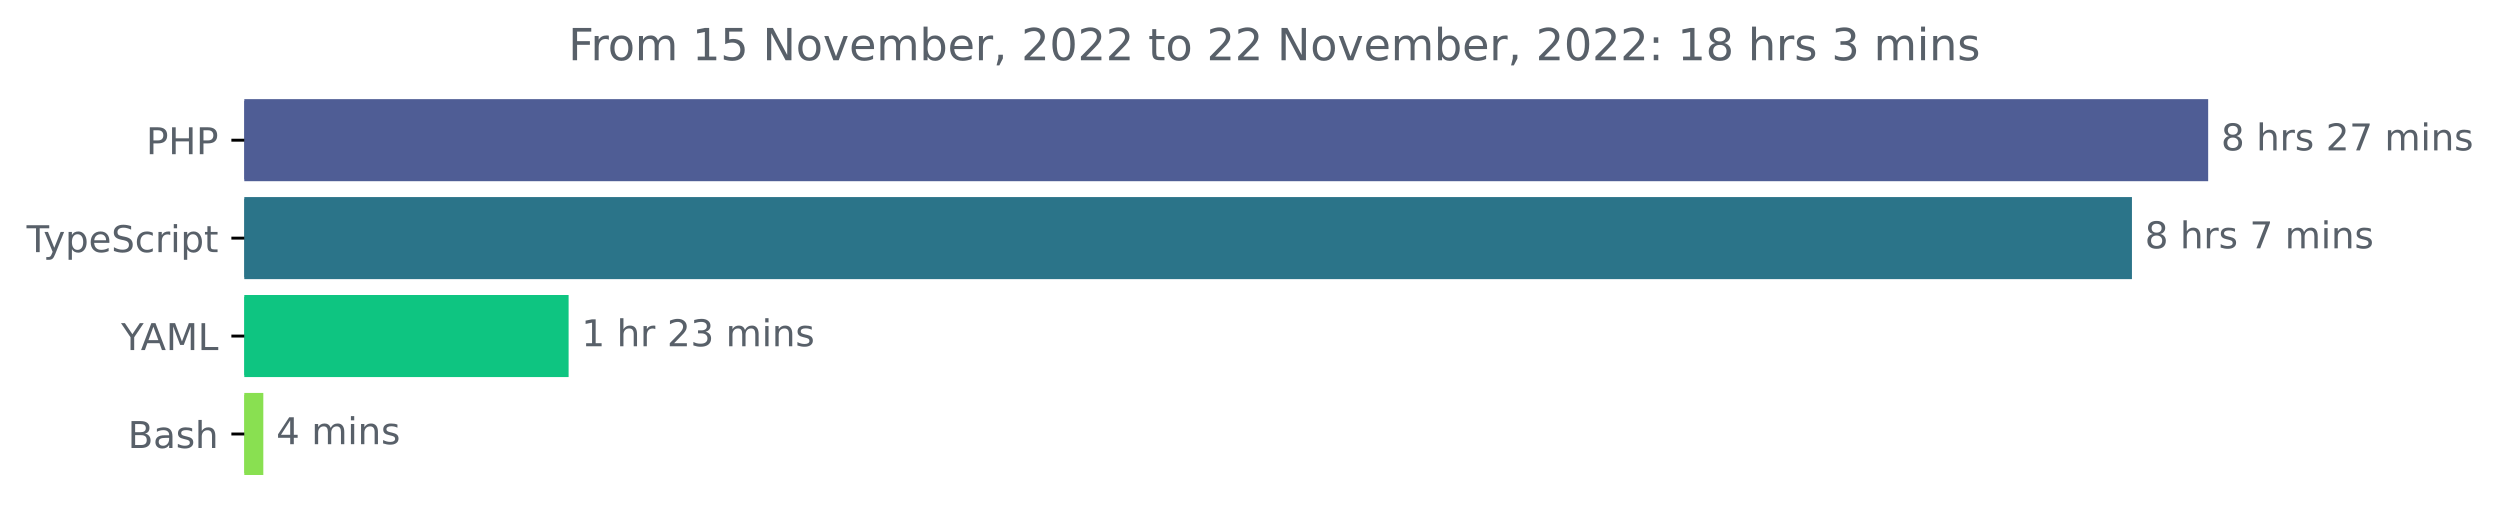
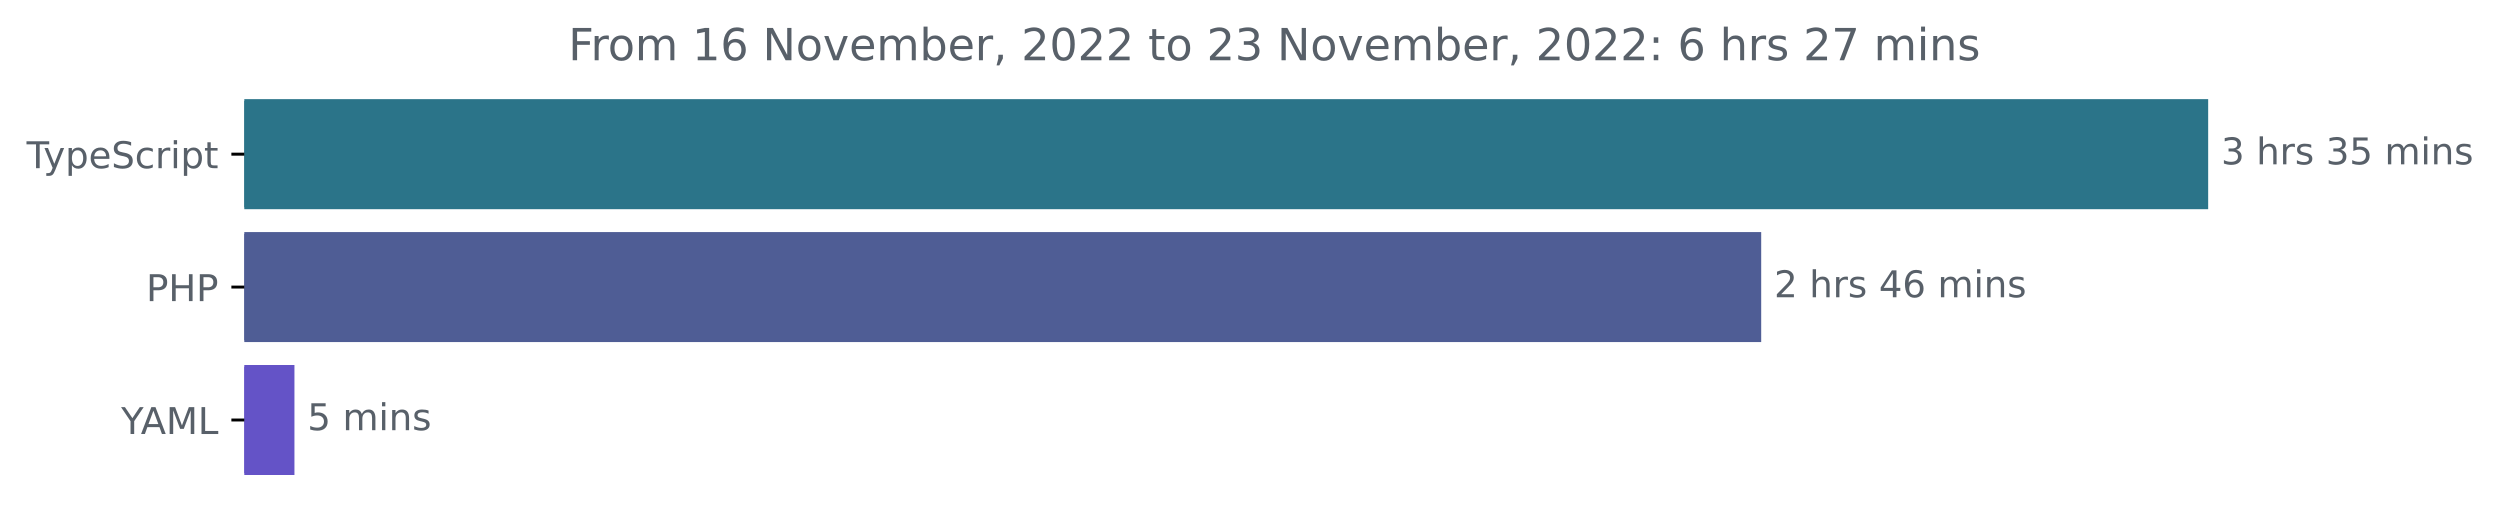
<svg xmlns="http://www.w3.org/2000/svg" xmlns:xlink="http://www.w3.org/1999/xlink" width="677.144pt" height="140.398pt" viewBox="0 0 677.144 140.398" version="1.1">
  <defs>
    <style type="text/css">*{stroke-linejoin: round; stroke-linecap: butt}</style>
  </defs>
  <g id="figure_1">
    <g id="patch_1">
      <path d="M -0 140.398  L 677.144 140.398  L 677.144 0  L -0 0  L -0 140.398  z " style="fill: none" />
    </g>
    <g id="axes_1">
      <g id="patch_2">
-         <path d="M 66.17 27.358  L 597.599 27.358  L 597.599 48.579  L 66.17 48.579  z " clip-path="url(#p8ad1666316)" style="fill: #4f5d95; stroke: #4f5d95; stroke-linejoin: miter" />
+         <path d="M 66.17 27.358  L 597.599 27.358  L 597.599 56.158  L 66.17 56.158  z " clip-path="url(#p0e328678b5)" style="fill: #2b7489; stroke: #2b7489; stroke-linejoin: miter" />
      </g>
      <g id="patch_3">
-         <path d="M 66.17 53.884  L 576.954 53.884  L 576.954 75.105  L 66.17 75.105  z " clip-path="url(#p8ad1666316)" style="fill: #2b7489; stroke: #2b7489; stroke-linejoin: miter" />
+         <path d="M 66.17 63.358  L 476.533 63.358  L 476.533 92.158  L 66.17 92.158  z " clip-path="url(#p0e328678b5)" style="fill: #4f5d95; stroke: #4f5d95; stroke-linejoin: miter" />
      </g>
      <g id="patch_4">
-         <path d="M 66.17 80.411  L 153.513 80.411  L 153.513 101.632  L 66.17 101.632  z " clip-path="url(#p8ad1666316)" style="fill: #0ec581; stroke: #0ec581; stroke-linejoin: miter" />
-       </g>
-       <g id="patch_5">
-         <path d="M 66.17 106.937  L 70.821 106.937  L 70.821 128.158  L 66.17 128.158  z " clip-path="url(#p8ad1666316)" style="fill: #89e051; stroke: #89e051; stroke-linejoin: miter" />
+         <path d="M 66.17 99.358  L 79.251 99.358  L 79.251 128.158  L 66.17 128.158  z " clip-path="url(#p0e328678b5)" style="fill: #6453c7; stroke: #6453c7; stroke-linejoin: miter" />
      </g>
      <g id="matplotlib.axis_1" />
      <g id="matplotlib.axis_2">
        <g id="ytick_1">
          <g id="line2d_1">
            <defs>
-               <path id="m11f3ff1138" d="M 0 0  L -3.5 0  " style="stroke: #000000; stroke-width: 0.8" />
+               <path id="m1d4d2e3318" d="M 0 0  L -3.5 0  " style="stroke: #000000; stroke-width: 0.8" />
            </defs>
            <g>
-               <use xlink:href="#m11f3ff1138" x="66.17" y="37.969" style="stroke: #000000; stroke-width: 0.8" />
+               <use xlink:href="#m1d4d2e3318" x="66.17" y="41.758" style="stroke: #000000; stroke-width: 0.8" />
            </g>
          </g>
          <g id="text_1">
-             <g style="fill: #586069" transform="translate(39.59063 41.76787)scale(0.1 -0.1)">
-               <defs>
-                 <path id="DejaVuSans-50" d="M 1259 4147  L 1259 2394  L 2053 2394  Q 2494 2394 2734 2622  Q 2975 2850 2975 3272  Q 2975 3691 2734 3919  Q 2494 4147 2053 4147  L 1259 4147  z M 628 4666  L 2053 4666  Q 2838 4666 3239 4311  Q 3641 3956 3641 3272  Q 3641 2581 3239 2228  Q 2838 1875 2053 1875  L 1259 1875  L 1259 0  L 628 0  L 628 4666  z " transform="scale(0.015625)" />
-                 <path id="DejaVuSans-48" d="M 628 4666  L 1259 4666  L 1259 2753  L 3553 2753  L 3553 4666  L 4184 4666  L 4184 0  L 3553 0  L 3553 2222  L 1259 2222  L 1259 0  L 628 0  L 628 4666  z " transform="scale(0.015625)" />
-               </defs>
-               <use xlink:href="#DejaVuSans-50" />
-               <use xlink:href="#DejaVuSans-48" x="60.303" />
-               <use xlink:href="#DejaVuSans-50" x="135.498" />
-             </g>
-           </g>
-         </g>
-         <g id="ytick_2">
-           <g id="line2d_2">
-             <g>
-               <use xlink:href="#m11f3ff1138" x="66.17" y="64.495" style="stroke: #000000; stroke-width: 0.8" />
-             </g>
-           </g>
-           <g id="text_2">
-             <g style="fill: #586069" transform="translate(7.2 68.29419)scale(0.1 -0.1)">
+             <g style="fill: #586069" transform="translate(7.2 45.55734)scale(0.1 -0.1)">
              <defs>
                <path id="DejaVuSans-54" d="M -19 4666  L 3928 4666  L 3928 4134  L 2272 4134  L 2272 0  L 1638 0  L 1638 4134  L -19 4134  L -19 4666  z " transform="scale(0.015625)" />
                <path id="DejaVuSans-79" d="M 2059 -325  Q 1816 -950 1584 -1140  Q 1353 -1331 966 -1331  L 506 -1331  L 506 -850  L 844 -850  Q 1081 -850 1212 -737  Q 1344 -625 1503 -206  L 1606 56  L 191 3500  L 800 3500  L 1894 763  L 2988 3500  L 3597 3500  L 2059 -325  z " transform="scale(0.015625)" />
                <path id="DejaVuSans-70" d="M 1159 525  L 1159 -1331  L 581 -1331  L 581 3500  L 1159 3500  L 1159 2969  Q 1341 3281 1617 3432  Q 1894 3584 2278 3584  Q 2916 3584 3314 3078  Q 3713 2572 3713 1747  Q 3713 922 3314 415  Q 2916 -91 2278 -91  Q 1894 -91 1617 61  Q 1341 213 1159 525  z M 3116 1747  Q 3116 2381 2855 2742  Q 2594 3103 2138 3103  Q 1681 3103 1420 2742  Q 1159 2381 1159 1747  Q 1159 1113 1420 752  Q 1681 391 2138 391  Q 2594 391 2855 752  Q 3116 1113 3116 1747  z " transform="scale(0.015625)" />
                <path id="DejaVuSans-65" d="M 3597 1894  L 3597 1613  L 953 1613  Q 991 1019 1311 708  Q 1631 397 2203 397  Q 2534 397 2845 478  Q 3156 559 3463 722  L 3463 178  Q 3153 47 2828 -22  Q 2503 -91 2169 -91  Q 1331 -91 842 396  Q 353 884 353 1716  Q 353 2575 817 3079  Q 1281 3584 2069 3584  Q 2775 3584 3186 3129  Q 3597 2675 3597 1894  z M 3022 2063  Q 3016 2534 2758 2815  Q 2500 3097 2075 3097  Q 1594 3097 1305 2825  Q 1016 2553 972 2059  L 3022 2063  z " transform="scale(0.015625)" />
                <path id="DejaVuSans-53" d="M 3425 4513  L 3425 3897  Q 3066 4069 2747 4153  Q 2428 4238 2131 4238  Q 1616 4238 1336 4038  Q 1056 3838 1056 3469  Q 1056 3159 1242 3001  Q 1428 2844 1947 2747  L 2328 2669  Q 3034 2534 3370 2195  Q 3706 1856 3706 1288  Q 3706 609 3251 259  Q 2797 -91 1919 -91  Q 1588 -91 1214 -16  Q 841 59 441 206  L 441 856  Q 825 641 1194 531  Q 1563 422 1919 422  Q 2459 422 2753 634  Q 3047 847 3047 1241  Q 3047 1584 2836 1778  Q 2625 1972 2144 2069  L 1759 2144  Q 1053 2284 737 2584  Q 422 2884 422 3419  Q 422 4038 858 4394  Q 1294 4750 2059 4750  Q 2388 4750 2728 4690  Q 3069 4631 3425 4513  z " transform="scale(0.015625)" />
                <path id="DejaVuSans-63" d="M 3122 3366  L 3122 2828  Q 2878 2963 2633 3030  Q 2388 3097 2138 3097  Q 1578 3097 1268 2742  Q 959 2388 959 1747  Q 959 1106 1268 751  Q 1578 397 2138 397  Q 2388 397 2633 464  Q 2878 531 3122 666  L 3122 134  Q 2881 22 2623 -34  Q 2366 -91 2075 -91  Q 1284 -91 818 406  Q 353 903 353 1747  Q 353 2603 823 3093  Q 1294 3584 2113 3584  Q 2378 3584 2631 3529  Q 2884 3475 3122 3366  z " transform="scale(0.015625)" />
                <path id="DejaVuSans-72" d="M 2631 2963  Q 2534 3019 2420 3045  Q 2306 3072 2169 3072  Q 1681 3072 1420 2755  Q 1159 2438 1159 1844  L 1159 0  L 581 0  L 581 3500  L 1159 3500  L 1159 2956  Q 1341 3275 1631 3429  Q 1922 3584 2338 3584  Q 2397 3584 2469 3576  Q 2541 3569 2628 3553  L 2631 2963  z " transform="scale(0.015625)" />
                <path id="DejaVuSans-69" d="M 603 3500  L 1178 3500  L 1178 0  L 603 0  L 603 3500  z M 603 4863  L 1178 4863  L 1178 4134  L 603 4134  L 603 4863  z " transform="scale(0.015625)" />
                <path id="DejaVuSans-74" d="M 1172 4494  L 1172 3500  L 2356 3500  L 2356 3053  L 1172 3053  L 1172 1153  Q 1172 725 1289 603  Q 1406 481 1766 481  L 2356 481  L 2356 0  L 1766 0  Q 1100 0 847 248  Q 594 497 594 1153  L 594 3053  L 172 3053  L 172 3500  L 594 3500  L 594 4494  L 1172 4494  z " transform="scale(0.015625)" />
              </defs>
              <use xlink:href="#DejaVuSans-54" />
              <use xlink:href="#DejaVuSans-79" x="45.459" />
              <use xlink:href="#DejaVuSans-70" x="104.639" />
              <use xlink:href="#DejaVuSans-65" x="168.115" />
              <use xlink:href="#DejaVuSans-53" x="229.639" />
              <use xlink:href="#DejaVuSans-63" x="293.115" />
              <use xlink:href="#DejaVuSans-72" x="348.096" />
              <use xlink:href="#DejaVuSans-69" x="389.209" />
              <use xlink:href="#DejaVuSans-70" x="416.992" />
              <use xlink:href="#DejaVuSans-74" x="480.469" />
            </g>
          </g>
        </g>
+         <g id="ytick_2">
+           <g id="line2d_2">
+             <g>
+               <use xlink:href="#m1d4d2e3318" x="66.17" y="77.758" style="stroke: #000000; stroke-width: 0.8" />
+             </g>
+           </g>
+           <g id="text_2">
+             <g style="fill: #586069" transform="translate(39.59063 81.55734)scale(0.1 -0.1)">
+               <defs>
+                 <path id="DejaVuSans-50" d="M 1259 4147  L 1259 2394  L 2053 2394  Q 2494 2394 2734 2622  Q 2975 2850 2975 3272  Q 2975 3691 2734 3919  Q 2494 4147 2053 4147  L 1259 4147  z M 628 4666  L 2053 4666  Q 2838 4666 3239 4311  Q 3641 3956 3641 3272  Q 3641 2581 3239 2228  Q 2838 1875 2053 1875  L 1259 1875  L 1259 0  L 628 0  L 628 4666  z " transform="scale(0.015625)" />
+                 <path id="DejaVuSans-48" d="M 628 4666  L 1259 4666  L 1259 2753  L 3553 2753  L 3553 4666  L 4184 4666  L 4184 0  L 3553 0  L 3553 2222  L 1259 2222  L 1259 0  L 628 0  L 628 4666  z " transform="scale(0.015625)" />
+               </defs>
+               <use xlink:href="#DejaVuSans-50" />
+               <use xlink:href="#DejaVuSans-48" x="60.303" />
+               <use xlink:href="#DejaVuSans-50" x="135.498" />
+             </g>
+           </g>
+         </g>
        <g id="ytick_3">
          <g id="line2d_3">
            <g>
-               <use xlink:href="#m11f3ff1138" x="66.17" y="91.021" style="stroke: #000000; stroke-width: 0.8" />
+               <use xlink:href="#m1d4d2e3318" x="66.17" y="113.758" style="stroke: #000000; stroke-width: 0.8" />
            </g>
          </g>
          <g id="text_3">
-             <g style="fill: #586069" transform="translate(32.79688 94.8205)scale(0.1 -0.1)">
+             <g style="fill: #586069" transform="translate(32.79688 117.5573)scale(0.1 -0.1)">
              <defs>
                <path id="DejaVuSans-59" d="M -13 4666  L 666 4666  L 1959 2747  L 3244 4666  L 3922 4666  L 2272 2222  L 2272 0  L 1638 0  L 1638 2222  L -13 4666  z " transform="scale(0.015625)" />
                <path id="DejaVuSans-41" d="M 2188 4044  L 1331 1722  L 3047 1722  L 2188 4044  z M 1831 4666  L 2547 4666  L 4325 0  L 3669 0  L 3244 1197  L 1141 1197  L 716 0  L 50 0  L 1831 4666  z " transform="scale(0.015625)" />
                <path id="DejaVuSans-4d" d="M 628 4666  L 1569 4666  L 2759 1491  L 3956 4666  L 4897 4666  L 4897 0  L 4281 0  L 4281 4097  L 3078 897  L 2444 897  L 1241 4097  L 1241 0  L 628 0  L 628 4666  z " transform="scale(0.015625)" />
                <path id="DejaVuSans-4c" d="M 628 4666  L 1259 4666  L 1259 531  L 3531 531  L 3531 0  L 628 0  L 628 4666  z " transform="scale(0.015625)" />
              </defs>
              <use xlink:href="#DejaVuSans-59" />
              <use xlink:href="#DejaVuSans-41" x="53.334" />
              <use xlink:href="#DejaVuSans-4d" x="121.742" />
              <use xlink:href="#DejaVuSans-4c" x="208.021" />
            </g>
          </g>
        </g>
-         <g id="ytick_4">
-           <g id="line2d_4">
-             <g>
-               <use xlink:href="#m11f3ff1138" x="66.17" y="117.548" style="stroke: #000000; stroke-width: 0.8" />
-             </g>
-           </g>
-           <g id="text_4">
-             <g style="fill: #586069" transform="translate(34.63437 121.3468)scale(0.1 -0.1)">
-               <defs>
-                 <path id="DejaVuSans-42" d="M 1259 2228  L 1259 519  L 2272 519  Q 2781 519 3026 730  Q 3272 941 3272 1375  Q 3272 1813 3026 2020  Q 2781 2228 2272 2228  L 1259 2228  z M 1259 4147  L 1259 2741  L 2194 2741  Q 2656 2741 2882 2914  Q 3109 3088 3109 3444  Q 3109 3797 2882 3972  Q 2656 4147 2194 4147  L 1259 4147  z M 628 4666  L 2241 4666  Q 2963 4666 3353 4366  Q 3744 4066 3744 3513  Q 3744 3084 3544 2831  Q 3344 2578 2956 2516  Q 3422 2416 3680 2098  Q 3938 1781 3938 1306  Q 3938 681 3513 340  Q 3088 0 2303 0  L 628 0  L 628 4666  z " transform="scale(0.015625)" />
-                 <path id="DejaVuSans-61" d="M 2194 1759  Q 1497 1759 1228 1600  Q 959 1441 959 1056  Q 959 750 1161 570  Q 1363 391 1709 391  Q 2188 391 2477 730  Q 2766 1069 2766 1631  L 2766 1759  L 2194 1759  z M 3341 1997  L 3341 0  L 2766 0  L 2766 531  Q 2569 213 2275 61  Q 1981 -91 1556 -91  Q 1019 -91 701 211  Q 384 513 384 1019  Q 384 1609 779 1909  Q 1175 2209 1959 2209  L 2766 2209  L 2766 2266  Q 2766 2663 2505 2880  Q 2244 3097 1772 3097  Q 1472 3097 1187 3025  Q 903 2953 641 2809  L 641 3341  Q 956 3463 1253 3523  Q 1550 3584 1831 3584  Q 2591 3584 2966 3190  Q 3341 2797 3341 1997  z " transform="scale(0.015625)" />
-                 <path id="DejaVuSans-73" d="M 2834 3397  L 2834 2853  Q 2591 2978 2328 3040  Q 2066 3103 1784 3103  Q 1356 3103 1142 2972  Q 928 2841 928 2578  Q 928 2378 1081 2264  Q 1234 2150 1697 2047  L 1894 2003  Q 2506 1872 2764 1633  Q 3022 1394 3022 966  Q 3022 478 2636 193  Q 2250 -91 1575 -91  Q 1294 -91 989 -36  Q 684 19 347 128  L 347 722  Q 666 556 975 473  Q 1284 391 1588 391  Q 1994 391 2212 530  Q 2431 669 2431 922  Q 2431 1156 2273 1281  Q 2116 1406 1581 1522  L 1381 1569  Q 847 1681 609 1914  Q 372 2147 372 2553  Q 372 3047 722 3315  Q 1072 3584 1716 3584  Q 2034 3584 2315 3537  Q 2597 3491 2834 3397  z " transform="scale(0.015625)" />
-                 <path id="DejaVuSans-68" d="M 3513 2113  L 3513 0  L 2938 0  L 2938 2094  Q 2938 2591 2744 2837  Q 2550 3084 2163 3084  Q 1697 3084 1428 2787  Q 1159 2491 1159 1978  L 1159 0  L 581 0  L 581 4863  L 1159 4863  L 1159 2956  Q 1366 3272 1645 3428  Q 1925 3584 2291 3584  Q 2894 3584 3203 3211  Q 3513 2838 3513 2113  z " transform="scale(0.015625)" />
-               </defs>
-               <use xlink:href="#DejaVuSans-42" />
-               <use xlink:href="#DejaVuSans-61" x="68.604" />
-               <use xlink:href="#DejaVuSans-73" x="129.883" />
-               <use xlink:href="#DejaVuSans-68" x="181.982" />
-             </g>
-           </g>
-         </g>
-       </g>
-       <g id="text_5">
-         <g style="fill: #586069" transform="translate(601.5989 40.72803)scale(0.1 -0.1)">
+       </g>
+       <g id="text_4">
+         <g style="fill: #586069" transform="translate(601.5989 44.5175)scale(0.1 -0.1)">
          <defs>
-             <path id="DejaVuSans-38" d="M 2034 2216  Q 1584 2216 1326 1975  Q 1069 1734 1069 1313  Q 1069 891 1326 650  Q 1584 409 2034 409  Q 2484 409 2743 651  Q 3003 894 3003 1313  Q 3003 1734 2745 1975  Q 2488 2216 2034 2216  z M 1403 2484  Q 997 2584 770 2862  Q 544 3141 544 3541  Q 544 4100 942 4425  Q 1341 4750 2034 4750  Q 2731 4750 3128 4425  Q 3525 4100 3525 3541  Q 3525 3141 3298 2862  Q 3072 2584 2669 2484  Q 3125 2378 3379 2068  Q 3634 1759 3634 1313  Q 3634 634 3220 271  Q 2806 -91 2034 -91  Q 1263 -91 848 271  Q 434 634 434 1313  Q 434 1759 690 2068  Q 947 2378 1403 2484  z M 1172 3481  Q 1172 3119 1398 2916  Q 1625 2713 2034 2713  Q 2441 2713 2670 2916  Q 2900 3119 2900 3481  Q 2900 3844 2670 4047  Q 2441 4250 2034 4250  Q 1625 4250 1398 4047  Q 1172 3844 1172 3481  z " transform="scale(0.015625)" />
+             <path id="DejaVuSans-33" d="M 2597 2516  Q 3050 2419 3304 2112  Q 3559 1806 3559 1356  Q 3559 666 3084 287  Q 2609 -91 1734 -91  Q 1441 -91 1130 -33  Q 819 25 488 141  L 488 750  Q 750 597 1062 519  Q 1375 441 1716 441  Q 2309 441 2620 675  Q 2931 909 2931 1356  Q 2931 1769 2642 2001  Q 2353 2234 1838 2234  L 1294 2234  L 1294 2753  L 1863 2753  Q 2328 2753 2575 2939  Q 2822 3125 2822 3475  Q 2822 3834 2567 4026  Q 2313 4219 1838 4219  Q 1578 4219 1281 4162  Q 984 4106 628 3988  L 628 4550  Q 988 4650 1302 4700  Q 1616 4750 1894 4750  Q 2613 4750 3031 4423  Q 3450 4097 3450 3541  Q 3450 3153 3228 2886  Q 3006 2619 2597 2516  z " transform="scale(0.015625)" />
            <path id="DejaVuSans-20" transform="scale(0.015625)" />
-             <path id="DejaVuSans-32" d="M 1228 531  L 3431 531  L 3431 0  L 469 0  L 469 531  Q 828 903 1448 1529  Q 2069 2156 2228 2338  Q 2531 2678 2651 2914  Q 2772 3150 2772 3378  Q 2772 3750 2511 3984  Q 2250 4219 1831 4219  Q 1534 4219 1204 4116  Q 875 4013 500 3803  L 500 4441  Q 881 4594 1212 4672  Q 1544 4750 1819 4750  Q 2544 4750 2975 4387  Q 3406 4025 3406 3419  Q 3406 3131 3298 2873  Q 3191 2616 2906 2266  Q 2828 2175 2409 1742  Q 1991 1309 1228 531  z " transform="scale(0.015625)" />
-             <path id="DejaVuSans-37" d="M 525 4666  L 3525 4666  L 3525 4397  L 1831 0  L 1172 0  L 2766 4134  L 525 4134  L 525 4666  z " transform="scale(0.015625)" />
+             <path id="DejaVuSans-68" d="M 3513 2113  L 3513 0  L 2938 0  L 2938 2094  Q 2938 2591 2744 2837  Q 2550 3084 2163 3084  Q 1697 3084 1428 2787  Q 1159 2491 1159 1978  L 1159 0  L 581 0  L 581 4863  L 1159 4863  L 1159 2956  Q 1366 3272 1645 3428  Q 1925 3584 2291 3584  Q 2894 3584 3203 3211  Q 3513 2838 3513 2113  z " transform="scale(0.015625)" />
+             <path id="DejaVuSans-73" d="M 2834 3397  L 2834 2853  Q 2591 2978 2328 3040  Q 2066 3103 1784 3103  Q 1356 3103 1142 2972  Q 928 2841 928 2578  Q 928 2378 1081 2264  Q 1234 2150 1697 2047  L 1894 2003  Q 2506 1872 2764 1633  Q 3022 1394 3022 966  Q 3022 478 2636 193  Q 2250 -91 1575 -91  Q 1294 -91 989 -36  Q 684 19 347 128  L 347 722  Q 666 556 975 473  Q 1284 391 1588 391  Q 1994 391 2212 530  Q 2431 669 2431 922  Q 2431 1156 2273 1281  Q 2116 1406 1581 1522  L 1381 1569  Q 847 1681 609 1914  Q 372 2147 372 2553  Q 372 3047 722 3315  Q 1072 3584 1716 3584  Q 2034 3584 2315 3537  Q 2597 3491 2834 3397  z " transform="scale(0.015625)" />
+             <path id="DejaVuSans-35" d="M 691 4666  L 3169 4666  L 3169 4134  L 1269 4134  L 1269 2991  Q 1406 3038 1543 3061  Q 1681 3084 1819 3084  Q 2600 3084 3056 2656  Q 3513 2228 3513 1497  Q 3513 744 3044 326  Q 2575 -91 1722 -91  Q 1428 -91 1123 -41  Q 819 9 494 109  L 494 744  Q 775 591 1075 516  Q 1375 441 1709 441  Q 2250 441 2565 725  Q 2881 1009 2881 1497  Q 2881 1984 2565 2268  Q 2250 2553 1709 2553  Q 1456 2553 1204 2497  Q 953 2441 691 2322  L 691 4666  z " transform="scale(0.015625)" />
            <path id="DejaVuSans-6d" d="M 3328 2828  Q 3544 3216 3844 3400  Q 4144 3584 4550 3584  Q 5097 3584 5394 3201  Q 5691 2819 5691 2113  L 5691 0  L 5113 0  L 5113 2094  Q 5113 2597 4934 2840  Q 4756 3084 4391 3084  Q 3944 3084 3684 2787  Q 3425 2491 3425 1978  L 3425 0  L 2847 0  L 2847 2094  Q 2847 2600 2669 2842  Q 2491 3084 2119 3084  Q 1678 3084 1418 2786  Q 1159 2488 1159 1978  L 1159 0  L 581 0  L 581 3500  L 1159 3500  L 1159 2956  Q 1356 3278 1631 3431  Q 1906 3584 2284 3584  Q 2666 3584 2933 3390  Q 3200 3197 3328 2828  z " transform="scale(0.015625)" />
            <path id="DejaVuSans-6e" d="M 3513 2113  L 3513 0  L 2938 0  L 2938 2094  Q 2938 2591 2744 2837  Q 2550 3084 2163 3084  Q 1697 3084 1428 2787  Q 1159 2491 1159 1978  L 1159 0  L 581 0  L 581 3500  L 1159 3500  L 1159 2956  Q 1366 3272 1645 3428  Q 1925 3584 2291 3584  Q 2894 3584 3203 3211  Q 3513 2838 3513 2113  z " transform="scale(0.015625)" />
          </defs>
-           <use xlink:href="#DejaVuSans-38" />
+           <use xlink:href="#DejaVuSans-33" />
          <use xlink:href="#DejaVuSans-20" x="63.623" />
          <use xlink:href="#DejaVuSans-68" x="95.41" />
          <use xlink:href="#DejaVuSans-72" x="158.789" />
          <use xlink:href="#DejaVuSans-73" x="199.902" />
          <use xlink:href="#DejaVuSans-20" x="252.002" />
-           <use xlink:href="#DejaVuSans-32" x="283.789" />
-           <use xlink:href="#DejaVuSans-37" x="347.412" />
+           <use xlink:href="#DejaVuSans-33" x="283.789" />
+           <use xlink:href="#DejaVuSans-35" x="347.412" />
          <use xlink:href="#DejaVuSans-20" x="411.035" />
          <use xlink:href="#DejaVuSans-6d" x="442.822" />
          <use xlink:href="#DejaVuSans-69" x="540.234" />
          <use xlink:href="#DejaVuSans-6e" x="568.018" />
          <use xlink:href="#DejaVuSans-73" x="631.396" />
        </g>
      </g>
-       <g id="text_6">
-         <g style="fill: #586069" transform="translate(580.9543 67.25434)scale(0.1 -0.1)">
-           <use xlink:href="#DejaVuSans-38" />
+       <g id="text_5">
+         <g style="fill: #586069" transform="translate(480.5332 80.5175)scale(0.1 -0.1)">
+           <defs>
+             <path id="DejaVuSans-32" d="M 1228 531  L 3431 531  L 3431 0  L 469 0  L 469 531  Q 828 903 1448 1529  Q 2069 2156 2228 2338  Q 2531 2678 2651 2914  Q 2772 3150 2772 3378  Q 2772 3750 2511 3984  Q 2250 4219 1831 4219  Q 1534 4219 1204 4116  Q 875 4013 500 3803  L 500 4441  Q 881 4594 1212 4672  Q 1544 4750 1819 4750  Q 2544 4750 2975 4387  Q 3406 4025 3406 3419  Q 3406 3131 3298 2873  Q 3191 2616 2906 2266  Q 2828 2175 2409 1742  Q 1991 1309 1228 531  z " transform="scale(0.015625)" />
+             <path id="DejaVuSans-34" d="M 2419 4116  L 825 1625  L 2419 1625  L 2419 4116  z M 2253 4666  L 3047 4666  L 3047 1625  L 3713 1625  L 3713 1100  L 3047 1100  L 3047 0  L 2419 0  L 2419 1100  L 313 1100  L 313 1709  L 2253 4666  z " transform="scale(0.015625)" />
+             <path id="DejaVuSans-36" d="M 2113 2584  Q 1688 2584 1439 2293  Q 1191 2003 1191 1497  Q 1191 994 1439 701  Q 1688 409 2113 409  Q 2538 409 2786 701  Q 3034 994 3034 1497  Q 3034 2003 2786 2293  Q 2538 2584 2113 2584  z M 3366 4563  L 3366 3988  Q 3128 4100 2886 4159  Q 2644 4219 2406 4219  Q 1781 4219 1451 3797  Q 1122 3375 1075 2522  Q 1259 2794 1537 2939  Q 1816 3084 2150 3084  Q 2853 3084 3261 2657  Q 3669 2231 3669 1497  Q 3669 778 3244 343  Q 2819 -91 2113 -91  Q 1303 -91 875 529  Q 447 1150 447 2328  Q 447 3434 972 4092  Q 1497 4750 2381 4750  Q 2619 4750 2861 4703  Q 3103 4656 3366 4563  z " transform="scale(0.015625)" />
+           </defs>
+           <use xlink:href="#DejaVuSans-32" />
          <use xlink:href="#DejaVuSans-20" x="63.623" />
          <use xlink:href="#DejaVuSans-68" x="95.41" />
          <use xlink:href="#DejaVuSans-72" x="158.789" />
          <use xlink:href="#DejaVuSans-73" x="199.902" />
          <use xlink:href="#DejaVuSans-20" x="252.002" />
-           <use xlink:href="#DejaVuSans-37" x="283.789" />
-           <use xlink:href="#DejaVuSans-20" x="347.412" />
-           <use xlink:href="#DejaVuSans-6d" x="379.199" />
-           <use xlink:href="#DejaVuSans-69" x="476.611" />
-           <use xlink:href="#DejaVuSans-6e" x="504.395" />
-           <use xlink:href="#DejaVuSans-73" x="567.773" />
-         </g>
-       </g>
-       <g id="text_7">
-         <g style="fill: #586069" transform="translate(157.5129 93.78066)scale(0.1 -0.1)">
-           <defs>
-             <path id="DejaVuSans-31" d="M 794 531  L 1825 531  L 1825 4091  L 703 3866  L 703 4441  L 1819 4666  L 2450 4666  L 2450 531  L 3481 531  L 3481 0  L 794 0  L 794 531  z " transform="scale(0.015625)" />
-             <path id="DejaVuSans-33" d="M 2597 2516  Q 3050 2419 3304 2112  Q 3559 1806 3559 1356  Q 3559 666 3084 287  Q 2609 -91 1734 -91  Q 1441 -91 1130 -33  Q 819 25 488 141  L 488 750  Q 750 597 1062 519  Q 1375 441 1716 441  Q 2309 441 2620 675  Q 2931 909 2931 1356  Q 2931 1769 2642 2001  Q 2353 2234 1838 2234  L 1294 2234  L 1294 2753  L 1863 2753  Q 2328 2753 2575 2939  Q 2822 3125 2822 3475  Q 2822 3834 2567 4026  Q 2313 4219 1838 4219  Q 1578 4219 1281 4162  Q 984 4106 628 3988  L 628 4550  Q 988 4650 1302 4700  Q 1616 4750 1894 4750  Q 2613 4750 3031 4423  Q 3450 4097 3450 3541  Q 3450 3153 3228 2886  Q 3006 2619 2597 2516  z " transform="scale(0.015625)" />
-           </defs>
-           <use xlink:href="#DejaVuSans-31" />
-           <use xlink:href="#DejaVuSans-20" x="63.623" />
-           <use xlink:href="#DejaVuSans-68" x="95.41" />
-           <use xlink:href="#DejaVuSans-72" x="158.789" />
-           <use xlink:href="#DejaVuSans-20" x="199.902" />
-           <use xlink:href="#DejaVuSans-32" x="231.689" />
-           <use xlink:href="#DejaVuSans-33" x="295.312" />
-           <use xlink:href="#DejaVuSans-20" x="358.936" />
-           <use xlink:href="#DejaVuSans-6d" x="390.723" />
-           <use xlink:href="#DejaVuSans-69" x="488.135" />
-           <use xlink:href="#DejaVuSans-6e" x="515.918" />
-           <use xlink:href="#DejaVuSans-73" x="579.297" />
-         </g>
-       </g>
-       <g id="text_8">
-         <g style="fill: #586069" transform="translate(74.82102 120.307)scale(0.1 -0.1)">
-           <defs>
-             <path id="DejaVuSans-34" d="M 2419 4116  L 825 1625  L 2419 1625  L 2419 4116  z M 2253 4666  L 3047 4666  L 3047 1625  L 3713 1625  L 3713 1100  L 3047 1100  L 3047 0  L 2419 0  L 2419 1100  L 313 1100  L 313 1709  L 2253 4666  z " transform="scale(0.015625)" />
-           </defs>
-           <use xlink:href="#DejaVuSans-34" />
+           <use xlink:href="#DejaVuSans-34" x="283.789" />
+           <use xlink:href="#DejaVuSans-36" x="347.412" />
+           <use xlink:href="#DejaVuSans-20" x="411.035" />
+           <use xlink:href="#DejaVuSans-6d" x="442.822" />
+           <use xlink:href="#DejaVuSans-69" x="540.234" />
+           <use xlink:href="#DejaVuSans-6e" x="568.018" />
+           <use xlink:href="#DejaVuSans-73" x="631.396" />
+         </g>
+       </g>
+       <g id="text_6">
+         <g style="fill: #586069" transform="translate(83.25075 116.5175)scale(0.1 -0.1)">
+           <use xlink:href="#DejaVuSans-35" />
          <use xlink:href="#DejaVuSans-20" x="63.623" />
          <use xlink:href="#DejaVuSans-6d" x="95.41" />
          <use xlink:href="#DejaVuSans-69" x="192.822" />
          <use xlink:href="#DejaVuSans-6e" x="220.605" />
          <use xlink:href="#DejaVuSans-73" x="283.984" />
        </g>
      </g>
-       <g id="text_9">
+       <g id="text_7">
        <g style="fill: #586069" transform="translate(153.9466 16.31812)scale(0.12 -0.12)">
          <defs>
            <path id="DejaVuSans-46" d="M 628 4666  L 3309 4666  L 3309 4134  L 1259 4134  L 1259 2759  L 3109 2759  L 3109 2228  L 1259 2228  L 1259 0  L 628 0  L 628 4666  z " transform="scale(0.015625)" />
            <path id="DejaVuSans-6f" d="M 1959 3097  Q 1497 3097 1228 2736  Q 959 2375 959 1747  Q 959 1119 1226 758  Q 1494 397 1959 397  Q 2419 397 2687 759  Q 2956 1122 2956 1747  Q 2956 2369 2687 2733  Q 2419 3097 1959 3097  z M 1959 3584  Q 2709 3584 3137 3096  Q 3566 2609 3566 1747  Q 3566 888 3137 398  Q 2709 -91 1959 -91  Q 1206 -91 779 398  Q 353 888 353 1747  Q 353 2609 779 3096  Q 1206 3584 1959 3584  z " transform="scale(0.015625)" />
-             <path id="DejaVuSans-35" d="M 691 4666  L 3169 4666  L 3169 4134  L 1269 4134  L 1269 2991  Q 1406 3038 1543 3061  Q 1681 3084 1819 3084  Q 2600 3084 3056 2656  Q 3513 2228 3513 1497  Q 3513 744 3044 326  Q 2575 -91 1722 -91  Q 1428 -91 1123 -41  Q 819 9 494 109  L 494 744  Q 775 591 1075 516  Q 1375 441 1709 441  Q 2250 441 2565 725  Q 2881 1009 2881 1497  Q 2881 1984 2565 2268  Q 2250 2553 1709 2553  Q 1456 2553 1204 2497  Q 953 2441 691 2322  L 691 4666  z " transform="scale(0.015625)" />
+             <path id="DejaVuSans-31" d="M 794 531  L 1825 531  L 1825 4091  L 703 3866  L 703 4441  L 1819 4666  L 2450 4666  L 2450 531  L 3481 531  L 3481 0  L 794 0  L 794 531  z " transform="scale(0.015625)" />
            <path id="DejaVuSans-4e" d="M 628 4666  L 1478 4666  L 3547 763  L 3547 4666  L 4159 4666  L 4159 0  L 3309 0  L 1241 3903  L 1241 0  L 628 0  L 628 4666  z " transform="scale(0.015625)" />
            <path id="DejaVuSans-76" d="M 191 3500  L 800 3500  L 1894 563  L 2988 3500  L 3597 3500  L 2284 0  L 1503 0  L 191 3500  z " transform="scale(0.015625)" />
            <path id="DejaVuSans-62" d="M 3116 1747  Q 3116 2381 2855 2742  Q 2594 3103 2138 3103  Q 1681 3103 1420 2742  Q 1159 2381 1159 1747  Q 1159 1113 1420 752  Q 1681 391 2138 391  Q 2594 391 2855 752  Q 3116 1113 3116 1747  z M 1159 2969  Q 1341 3281 1617 3432  Q 1894 3584 2278 3584  Q 2916 3584 3314 3078  Q 3713 2572 3713 1747  Q 3713 922 3314 415  Q 2916 -91 2278 -91  Q 1894 -91 1617 61  Q 1341 213 1159 525  L 1159 0  L 581 0  L 581 4863  L 1159 4863  L 1159 2969  z " transform="scale(0.015625)" />
            <path id="DejaVuSans-2c" d="M 750 794  L 1409 794  L 1409 256  L 897 -744  L 494 -744  L 750 256  L 750 794  z " transform="scale(0.015625)" />
            <path id="DejaVuSans-30" d="M 2034 4250  Q 1547 4250 1301 3770  Q 1056 3291 1056 2328  Q 1056 1369 1301 889  Q 1547 409 2034 409  Q 2525 409 2770 889  Q 3016 1369 3016 2328  Q 3016 3291 2770 3770  Q 2525 4250 2034 4250  z M 2034 4750  Q 2819 4750 3233 4129  Q 3647 3509 3647 2328  Q 3647 1150 3233 529  Q 2819 -91 2034 -91  Q 1250 -91 836 529  Q 422 1150 422 2328  Q 422 3509 836 4129  Q 1250 4750 2034 4750  z " transform="scale(0.015625)" />
            <path id="DejaVuSans-3a" d="M 750 794  L 1409 794  L 1409 0  L 750 0  L 750 794  z M 750 3309  L 1409 3309  L 1409 2516  L 750 2516  L 750 3309  z " transform="scale(0.015625)" />
+             <path id="DejaVuSans-37" d="M 525 4666  L 3525 4666  L 3525 4397  L 1831 0  L 1172 0  L 2766 4134  L 525 4134  L 525 4666  z " transform="scale(0.015625)" />
          </defs>
          <use xlink:href="#DejaVuSans-46" />
          <use xlink:href="#DejaVuSans-72" x="50.27" />
          <use xlink:href="#DejaVuSans-6f" x="89.133" />
          <use xlink:href="#DejaVuSans-6d" x="150.314" />
          <use xlink:href="#DejaVuSans-20" x="247.727" />
          <use xlink:href="#DejaVuSans-31" x="279.514" />
-           <use xlink:href="#DejaVuSans-35" x="343.137" />
+           <use xlink:href="#DejaVuSans-36" x="343.137" />
          <use xlink:href="#DejaVuSans-20" x="406.76" />
          <use xlink:href="#DejaVuSans-4e" x="438.547" />
          <use xlink:href="#DejaVuSans-6f" x="513.352" />
          <use xlink:href="#DejaVuSans-76" x="574.533" />
          <use xlink:href="#DejaVuSans-65" x="633.713" />
          <use xlink:href="#DejaVuSans-6d" x="695.236" />
          <use xlink:href="#DejaVuSans-62" x="792.648" />
          <use xlink:href="#DejaVuSans-65" x="856.125" />
          <use xlink:href="#DejaVuSans-72" x="917.648" />
          <use xlink:href="#DejaVuSans-2c" x="958.762" />
          <use xlink:href="#DejaVuSans-20" x="990.549" />
          <use xlink:href="#DejaVuSans-32" x="1022.336" />
          <use xlink:href="#DejaVuSans-30" x="1085.959" />
          <use xlink:href="#DejaVuSans-32" x="1149.582" />
          <use xlink:href="#DejaVuSans-32" x="1213.205" />
          <use xlink:href="#DejaVuSans-20" x="1276.828" />
          <use xlink:href="#DejaVuSans-74" x="1308.615" />
          <use xlink:href="#DejaVuSans-6f" x="1347.824" />
          <use xlink:href="#DejaVuSans-20" x="1409.006" />
          <use xlink:href="#DejaVuSans-32" x="1440.793" />
-           <use xlink:href="#DejaVuSans-32" x="1504.416" />
+           <use xlink:href="#DejaVuSans-33" x="1504.416" />
          <use xlink:href="#DejaVuSans-20" x="1568.039" />
          <use xlink:href="#DejaVuSans-4e" x="1599.826" />
          <use xlink:href="#DejaVuSans-6f" x="1674.631" />
          <use xlink:href="#DejaVuSans-76" x="1735.812" />
          <use xlink:href="#DejaVuSans-65" x="1794.992" />
          <use xlink:href="#DejaVuSans-6d" x="1856.516" />
          <use xlink:href="#DejaVuSans-62" x="1953.928" />
          <use xlink:href="#DejaVuSans-65" x="2017.404" />
          <use xlink:href="#DejaVuSans-72" x="2078.928" />
          <use xlink:href="#DejaVuSans-2c" x="2120.041" />
          <use xlink:href="#DejaVuSans-20" x="2151.828" />
          <use xlink:href="#DejaVuSans-32" x="2183.615" />
          <use xlink:href="#DejaVuSans-30" x="2247.238" />
          <use xlink:href="#DejaVuSans-32" x="2310.861" />
          <use xlink:href="#DejaVuSans-32" x="2374.484" />
          <use xlink:href="#DejaVuSans-3a" x="2438.107" />
          <use xlink:href="#DejaVuSans-20" x="2471.799" />
-           <use xlink:href="#DejaVuSans-31" x="2503.586" />
-           <use xlink:href="#DejaVuSans-38" x="2567.209" />
-           <use xlink:href="#DejaVuSans-20" x="2630.832" />
-           <use xlink:href="#DejaVuSans-68" x="2662.619" />
-           <use xlink:href="#DejaVuSans-72" x="2725.998" />
-           <use xlink:href="#DejaVuSans-73" x="2767.111" />
-           <use xlink:href="#DejaVuSans-20" x="2819.211" />
-           <use xlink:href="#DejaVuSans-33" x="2850.998" />
+           <use xlink:href="#DejaVuSans-36" x="2503.586" />
+           <use xlink:href="#DejaVuSans-20" x="2567.209" />
+           <use xlink:href="#DejaVuSans-68" x="2598.996" />
+           <use xlink:href="#DejaVuSans-72" x="2662.375" />
+           <use xlink:href="#DejaVuSans-73" x="2703.488" />
+           <use xlink:href="#DejaVuSans-20" x="2755.588" />
+           <use xlink:href="#DejaVuSans-32" x="2787.375" />
+           <use xlink:href="#DejaVuSans-37" x="2850.998" />
          <use xlink:href="#DejaVuSans-20" x="2914.621" />
          <use xlink:href="#DejaVuSans-6d" x="2946.408" />
          <use xlink:href="#DejaVuSans-69" x="3043.82" />
          <use xlink:href="#DejaVuSans-6e" x="3071.604" />
          <use xlink:href="#DejaVuSans-73" x="3134.982" />
        </g>
      </g>
    </g>
  </g>
  <defs>
-     <clipPath id="p8ad1666316">
+     <clipPath id="p0e328678b5">
      <rect x="66.17" y="22.318" width="558" height="110.88" />
    </clipPath>
  </defs>
</svg>
